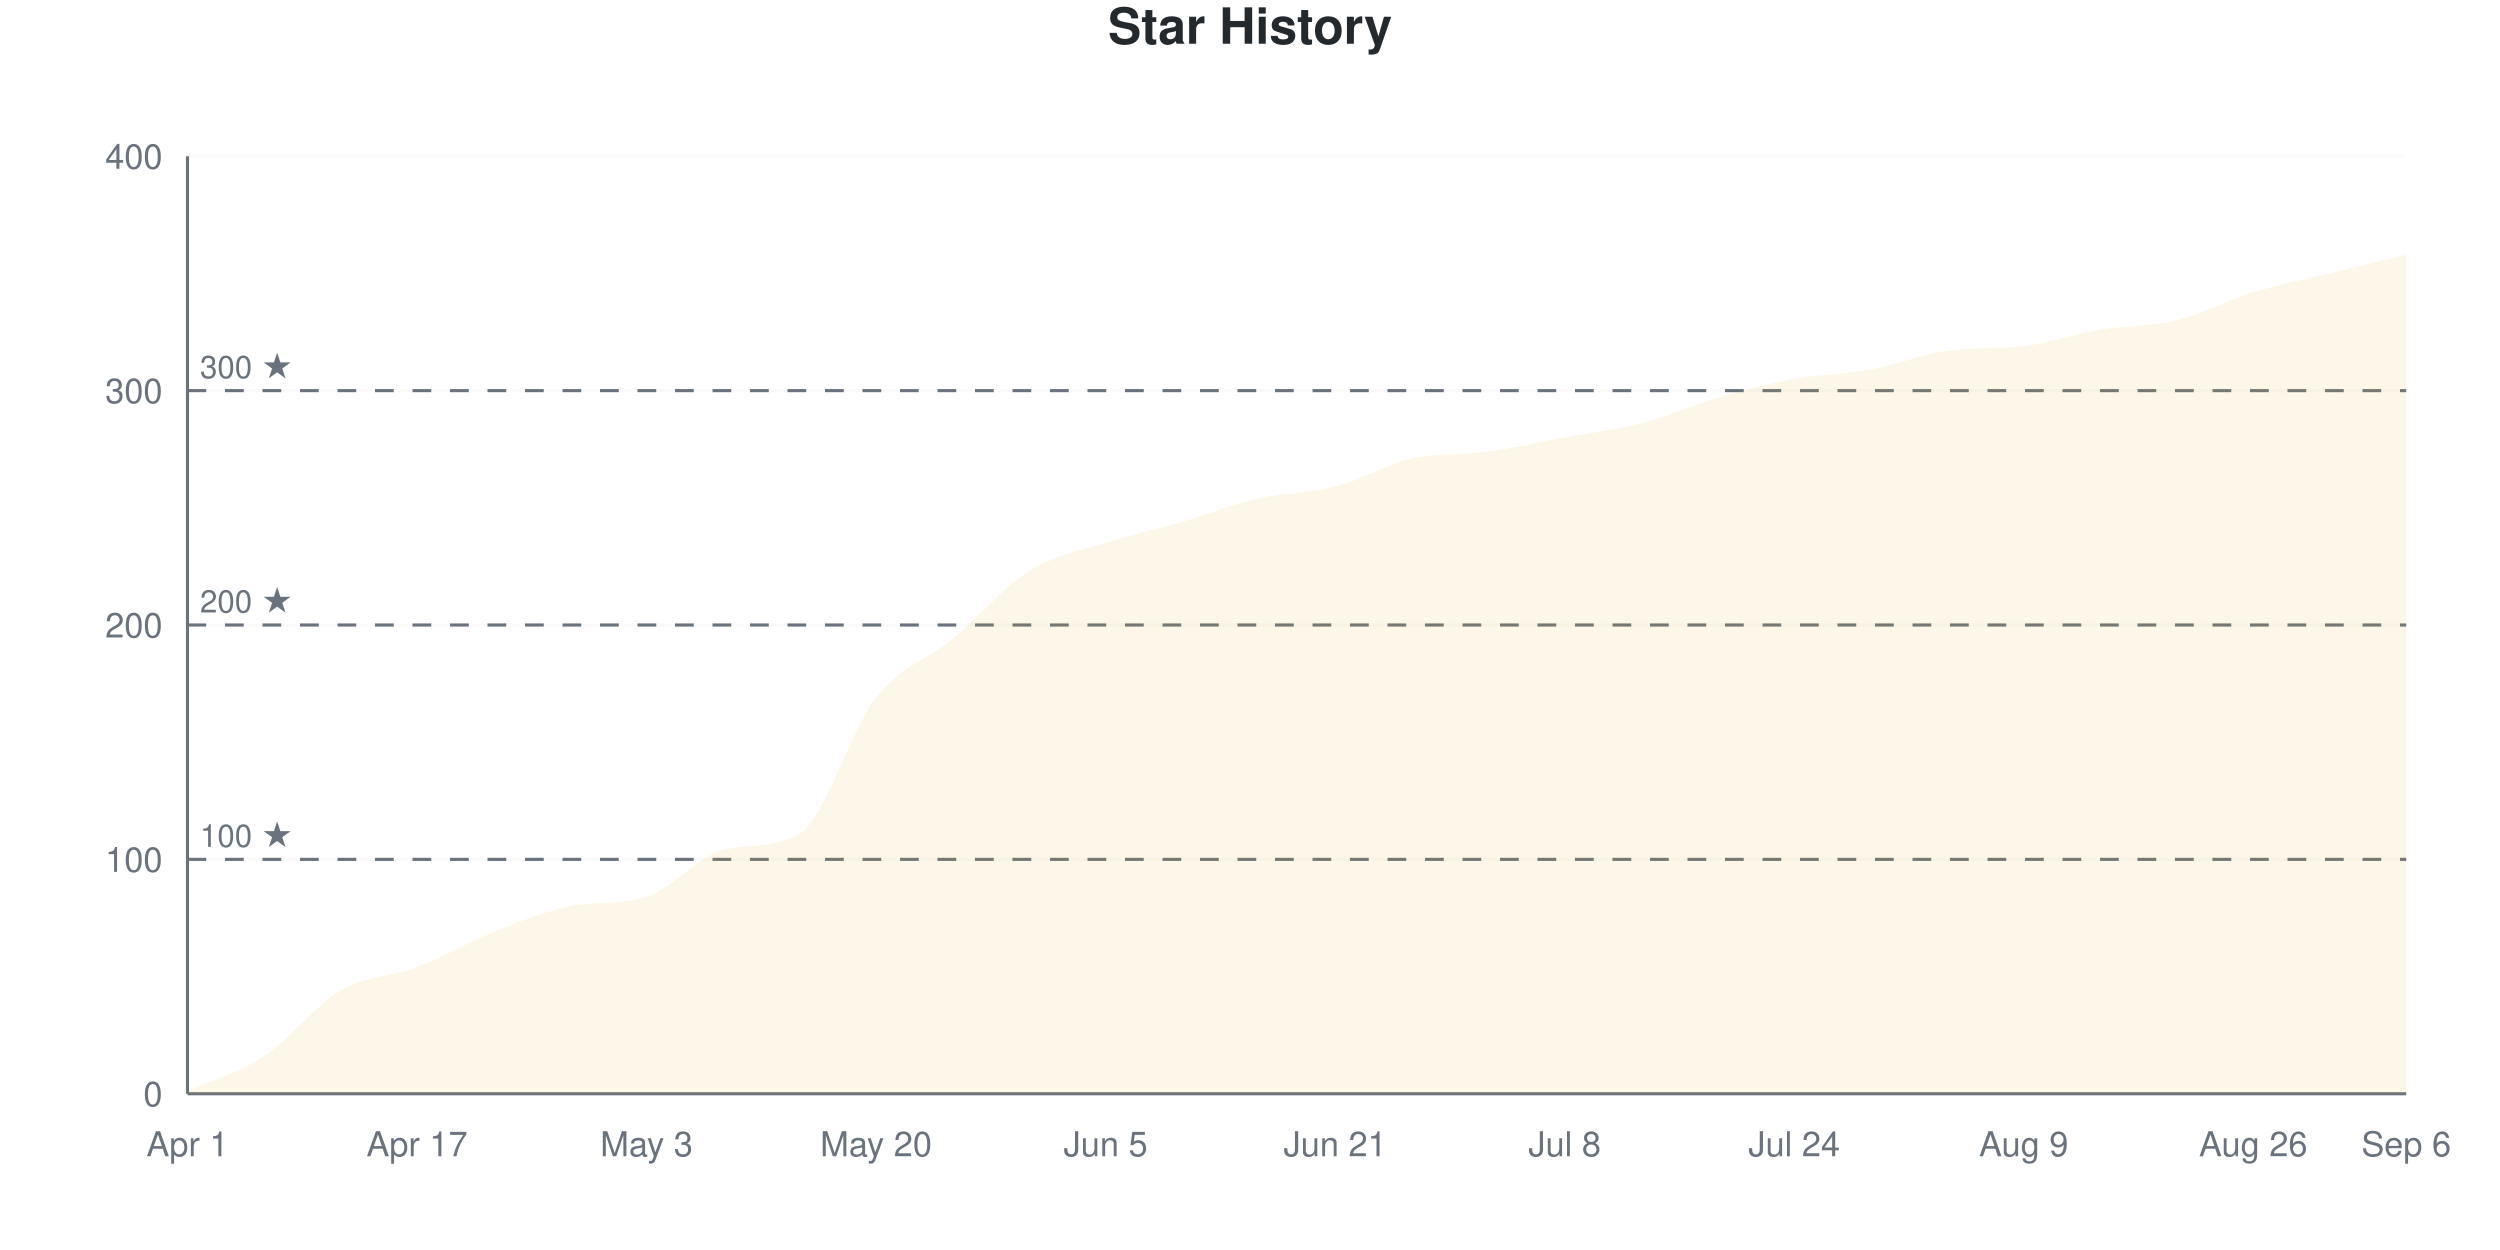
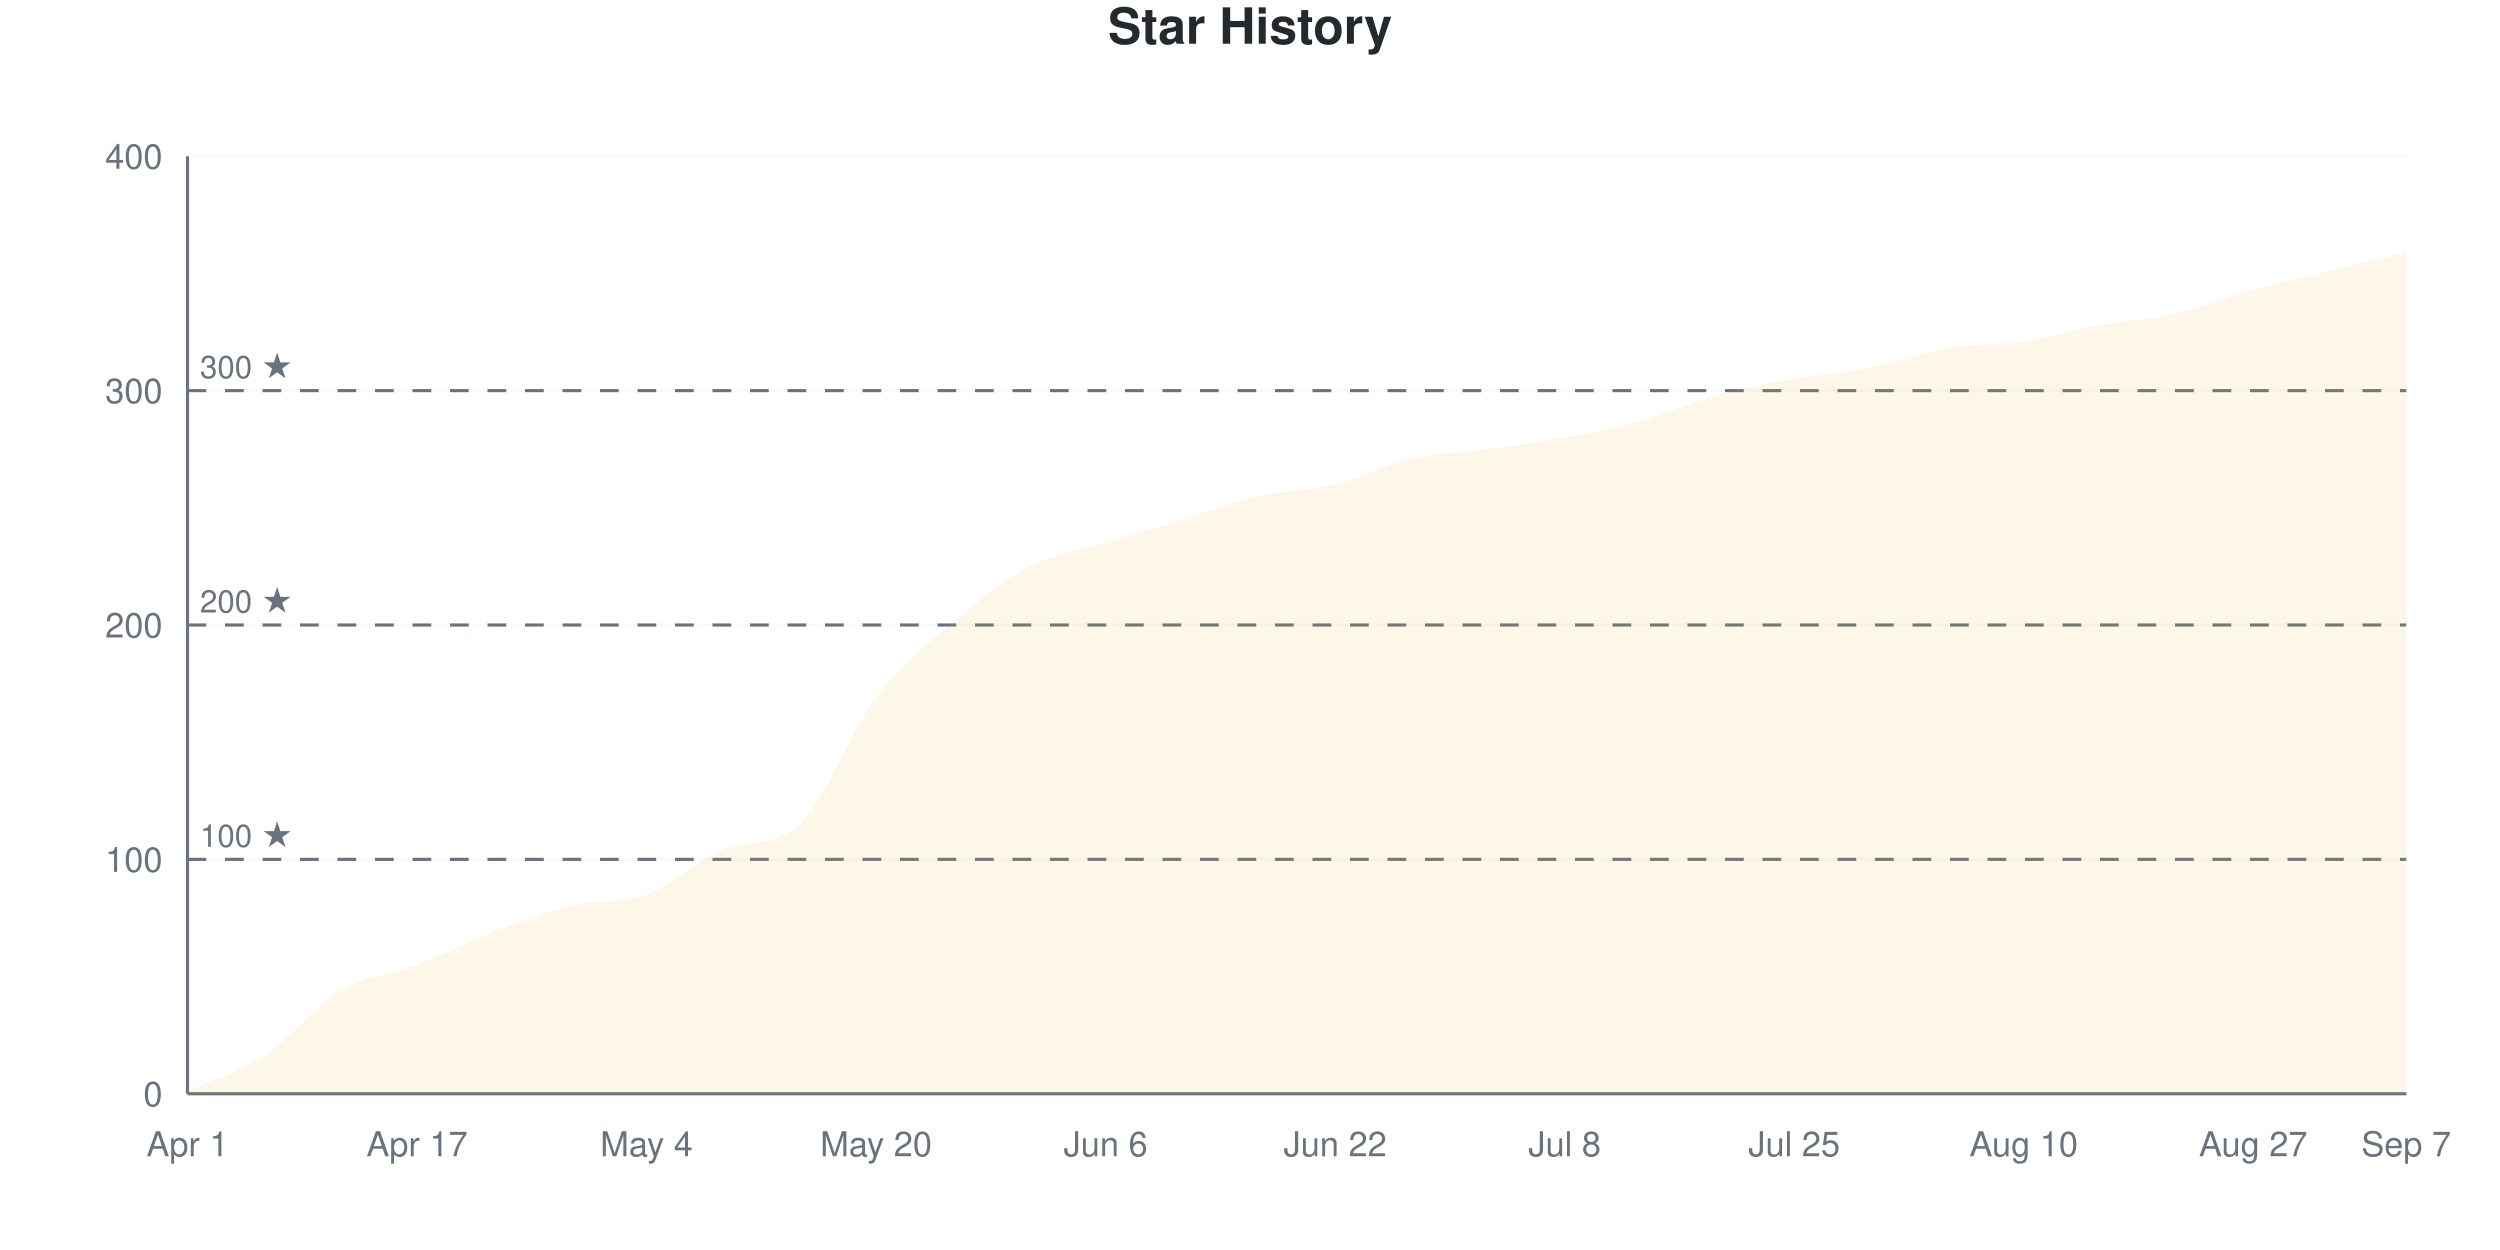
<svg xmlns="http://www.w3.org/2000/svg" viewBox="0 0 800 400" width="800" height="400">
  <style>
    @keyframes drawLine {
      to { stroke-dashoffset: 0; }
    }
    @keyframes fadeInPoint {
      from { opacity: 0; }
      to { opacity: 1; }
    }
    .data-line-0 {
-       stroke-dasharray: 1177;
-       stroke-dashoffset: 1177;
+       stroke-dasharray: 1174;
+       stroke-dashoffset: 1174;
      animation: drawLine 2s ease-out forwards;
    }
    .data-point {
      opacity: 0;
      animation: fadeInPoint 0.5s ease-out forwards;
    }
    .chart-bg { fill: #fff; }
    .chart-text { fill: #24292e; }
    .chart-muted { fill: #6a737d; }
    .chart-grid { stroke: #eee; }
    .chart-axis { stroke: #6a737d; }
    @media (prefers-color-scheme: dark) {
      .chart-bg { fill: #0d1117; }
      .chart-text { fill: #e6edf3; }
      .chart-muted { fill: #8b949e; }
      .chart-grid { stroke: #21262d; }
      .chart-axis { stroke: #8b949e; }
    }
  </style>
  <rect width="800" height="400" class="chart-bg" />
  <text x="400" y="14" text-anchor="middle" class="chart-text" font-size="16" font-weight="bold" font-family="-apple-system, BlinkMacSystemFont, 'Segoe UI', Helvetica, Arial, sans-serif">Star History</text>
  <g class="grid">
    <line x1="60" y1="350" x2="770" y2="350" class="chart-grid" stroke-opacity="0.3" />
    <text x="52" y="354" text-anchor="end" class="chart-muted" font-size="11" font-family="-apple-system, BlinkMacSystemFont, 'Segoe UI', Helvetica, Arial, sans-serif">0</text>
    <line x1="60" y1="275" x2="770" y2="275" class="chart-grid" stroke-opacity="0.3" />
    <text x="52" y="279" text-anchor="end" class="chart-muted" font-size="11" font-family="-apple-system, BlinkMacSystemFont, 'Segoe UI', Helvetica, Arial, sans-serif">100</text>
    <line x1="60" y1="200" x2="770" y2="200" class="chart-grid" stroke-opacity="0.3" />
    <text x="52" y="204" text-anchor="end" class="chart-muted" font-size="11" font-family="-apple-system, BlinkMacSystemFont, 'Segoe UI', Helvetica, Arial, sans-serif">200</text>
    <line x1="60" y1="125" x2="770" y2="125" class="chart-grid" stroke-opacity="0.3" />
    <text x="52" y="129" text-anchor="end" class="chart-muted" font-size="11" font-family="-apple-system, BlinkMacSystemFont, 'Segoe UI', Helvetica, Arial, sans-serif">300</text>
    <line x1="60" y1="50" x2="770" y2="50" class="chart-grid" stroke-opacity="0.3" />
    <text x="52" y="54" text-anchor="end" class="chart-muted" font-size="11" font-family="-apple-system, BlinkMacSystemFont, 'Segoe UI', Helvetica, Arial, sans-serif">400</text>
  </g>
  <g class="milestones">
    <line x1="60" y1="275" x2="770" y2="275" class="chart-axis" stroke-width="1" stroke-dasharray="6,6" />
    <text x="64" y="271" class="chart-muted" font-size="10" font-family="-apple-system, BlinkMacSystemFont, 'Segoe UI', Helvetica, Arial, sans-serif">100 ★</text>
    <line x1="60" y1="200" x2="770" y2="200" class="chart-axis" stroke-width="1" stroke-dasharray="6,6" />
    <text x="64" y="196" class="chart-muted" font-size="10" font-family="-apple-system, BlinkMacSystemFont, 'Segoe UI', Helvetica, Arial, sans-serif">200 ★</text>
    <line x1="60" y1="125" x2="770" y2="125" class="chart-axis" stroke-width="1" stroke-dasharray="6,6" />
    <text x="64" y="121" class="chart-muted" font-size="10" font-family="-apple-system, BlinkMacSystemFont, 'Segoe UI', Helvetica, Arial, sans-serif">300 ★</text>
  </g>
  <g class="x-axis">
    <text x="60" y="370" text-anchor="middle" class="chart-muted" font-size="11" font-family="-apple-system, BlinkMacSystemFont, 'Segoe UI', Helvetica, Arial, sans-serif">Apr 1</text>
    <text x="133.448" y="370" text-anchor="middle" class="chart-muted" font-size="11" font-family="-apple-system, BlinkMacSystemFont, 'Segoe UI', Helvetica, Arial, sans-serif">Apr 17</text>
-     <text x="206.897" y="370" text-anchor="middle" class="chart-muted" font-size="11" font-family="-apple-system, BlinkMacSystemFont, 'Segoe UI', Helvetica, Arial, sans-serif">May 3</text>
+     <text x="206.897" y="370" text-anchor="middle" class="chart-muted" font-size="11" font-family="-apple-system, BlinkMacSystemFont, 'Segoe UI', Helvetica, Arial, sans-serif">May 4</text>
    <text x="280.345" y="370" text-anchor="middle" class="chart-muted" font-size="11" font-family="-apple-system, BlinkMacSystemFont, 'Segoe UI', Helvetica, Arial, sans-serif">May 20</text>
-     <text x="353.793" y="370" text-anchor="middle" class="chart-muted" font-size="11" font-family="-apple-system, BlinkMacSystemFont, 'Segoe UI', Helvetica, Arial, sans-serif">Jun 5</text>
-     <text x="427.241" y="370" text-anchor="middle" class="chart-muted" font-size="11" font-family="-apple-system, BlinkMacSystemFont, 'Segoe UI', Helvetica, Arial, sans-serif">Jun 21</text>
+     <text x="353.793" y="370" text-anchor="middle" class="chart-muted" font-size="11" font-family="-apple-system, BlinkMacSystemFont, 'Segoe UI', Helvetica, Arial, sans-serif">Jun 6</text>
+     <text x="427.241" y="370" text-anchor="middle" class="chart-muted" font-size="11" font-family="-apple-system, BlinkMacSystemFont, 'Segoe UI', Helvetica, Arial, sans-serif">Jun 22</text>
    <text x="500.69" y="370" text-anchor="middle" class="chart-muted" font-size="11" font-family="-apple-system, BlinkMacSystemFont, 'Segoe UI', Helvetica, Arial, sans-serif">Jul 8</text>
-     <text x="574.138" y="370" text-anchor="middle" class="chart-muted" font-size="11" font-family="-apple-system, BlinkMacSystemFont, 'Segoe UI', Helvetica, Arial, sans-serif">Jul 24</text>
-     <text x="647.586" y="370" text-anchor="middle" class="chart-muted" font-size="11" font-family="-apple-system, BlinkMacSystemFont, 'Segoe UI', Helvetica, Arial, sans-serif">Aug 9</text>
-     <text x="721.034" y="370" text-anchor="middle" class="chart-muted" font-size="11" font-family="-apple-system, BlinkMacSystemFont, 'Segoe UI', Helvetica, Arial, sans-serif">Aug 26</text>
-     <text x="770" y="370" text-anchor="middle" class="chart-muted" font-size="11" font-family="-apple-system, BlinkMacSystemFont, 'Segoe UI', Helvetica, Arial, sans-serif">Sep 6</text>
+     <text x="574.138" y="370" text-anchor="middle" class="chart-muted" font-size="11" font-family="-apple-system, BlinkMacSystemFont, 'Segoe UI', Helvetica, Arial, sans-serif">Jul 25</text>
+     <text x="647.586" y="370" text-anchor="middle" class="chart-muted" font-size="11" font-family="-apple-system, BlinkMacSystemFont, 'Segoe UI', Helvetica, Arial, sans-serif">Aug 10</text>
+     <text x="721.034" y="370" text-anchor="middle" class="chart-muted" font-size="11" font-family="-apple-system, BlinkMacSystemFont, 'Segoe UI', Helvetica, Arial, sans-serif">Aug 27</text>
+     <text x="770" y="370" text-anchor="middle" class="chart-muted" font-size="11" font-family="-apple-system, BlinkMacSystemFont, 'Segoe UI', Helvetica, Arial, sans-serif">Sep 7</text>
  </g>
  <line x1="60" y1="50" x2="60" y2="350" class="chart-axis" stroke-width="1" />
  <line x1="60" y1="350" x2="770" y2="350" class="chart-axis" stroke-width="1" />
-   <path d="M60,350 L60,349.25 C68.161,345.5 76.322,343.375 84.483,338 C92.644,332.625 100.805,321.75 108.966,317 C117.126,312.25 125.287,312.625 133.448,309.5 C141.609,306.375 149.77,301.5 157.931,298.25 C166.092,295 174.253,291.59 182.414,290 C190.575,288.41 198.736,289.544 206.897,287 C215.057,284.456 223.218,274.014 231.379,272 C239.54,269.986 247.701,271.598 255.862,266.75 C264.023,261.902 272.184,233.625 280.345,223.25 C288.506,212.875 296.667,211.25 304.828,204.5 C312.989,197.75 321.149,187.875 329.31,182.75 C337.471,177.625 345.632,176.375 353.793,173.75 C361.954,171.125 370.115,169.375 378.276,167 C386.437,164.625 394.598,161.375 402.759,159.5 C410.92,157.625 419.08,157.875 427.241,155.75 C435.402,153.625 443.563,148.625 451.724,146.75 C459.885,144.875 468.046,145.625 476.207,144.5 C484.368,143.375 492.529,141.5 500.69,140 C508.851,138.5 517.011,137.625 525.172,135.5 C533.333,133.375 541.494,129.625 549.655,127.25 C557.816,124.875 565.977,122.75 574.138,121.25 C582.299,119.75 590.46,119.75 598.621,118.25 C606.782,116.75 614.943,113.365 623.103,112.25 C631.264,111.135 639.425,111.753 647.586,110.75 C655.747,109.747 663.908,106.875 672.069,105.5 C680.23,104.125 688.391,104.5 696.552,102.5 C704.713,100.5 712.874,96 721.034,93.5 C729.195,91 737.356,89.5 745.517,87.5 C753.678,85.5 761.839,83.5 770,81.5 L770,350 L60,350 Z" fill="#dfb317" fill-opacity="0.1" />
-   <path d="M60,350 L60,349.25 C68.161,345.5 76.322,343.375 84.483,338 C92.644,332.625 100.805,321.75 108.966,317 C117.126,312.25 125.287,312.625 133.448,309.5 C141.609,306.375 149.77,301.5 157.931,298.25 C166.092,295 174.253,291.59 182.414,290 C190.575,288.41 198.736,289.544 206.897,287 C215.057,284.456 223.218,274.014 231.379,272 C239.54,269.986 247.701,271.598 255.862,266.75 C264.023,261.902 272.184,233.625 280.345,223.25 C288.506,212.875 296.667,211.25 304.828,204.5 C312.989,197.75 321.149,187.875 329.31,182.75 C337.471,177.625 345.632,176.375 353.793,173.75 C361.954,171.125 370.115,169.375 378.276,167 C386.437,164.625 394.598,161.375 402.759,159.5 C410.92,157.625 419.08,157.875 427.241,155.75 C435.402,153.625 443.563,148.625 451.724,146.75 C459.885,144.875 468.046,145.625 476.207,144.5 C484.368,143.375 492.529,141.5 500.69,140 C508.851,138.5 517.011,137.625 525.172,135.5 C533.333,133.375 541.494,129.625 549.655,127.25 C557.816,124.875 565.977,122.75 574.138,121.25 C582.299,119.75 590.46,119.75 598.621,118.25 C606.782,116.75 614.943,113.365 623.103,112.25 C631.264,111.135 639.425,111.753 647.586,110.75 C655.747,109.747 663.908,106.875 672.069,105.5 C680.23,104.125 688.391,104.5 696.552,102.5 C704.713,100.5 712.874,96 721.034,93.5 C729.195,91 737.356,89.5 745.517,87.5 C753.678,85.5 761.839,83.5 770,81.5" fill="none" stroke="#dfb317" stroke-width="2.5" class="data-line-0" />
+   <path d="M60,350 L60,349.25 C68.161,345.5 76.322,343.375 84.483,338 C92.644,332.625 100.805,321.875 108.966,317 C117.126,312.125 125.287,311.875 133.448,308.75 C141.609,305.625 149.77,301.375 157.931,298.25 C166.092,295.125 174.253,292 182.414,290 C190.575,288 198.736,289.25 206.897,286.25 C215.057,283.25 223.218,275.457 231.379,272 C239.54,268.543 247.701,271.241 255.862,263.75 C264.023,256.259 272.184,234 280.345,223.25 C288.506,212.5 296.667,206.25 304.828,199.25 C312.989,192.25 321.149,185.5 329.31,181.25 C337.471,177 345.632,176.25 353.793,173.75 C361.954,171.25 370.115,168.75 378.276,166.25 C386.437,163.75 394.598,160.625 402.759,158.75 C410.92,156.875 419.08,157 427.241,155 C435.402,153 443.563,148.625 451.724,146.75 C459.885,144.875 468.046,144.875 476.207,143.75 C484.368,142.625 492.529,141.5 500.69,140 C508.851,138.5 517.011,137 525.172,134.75 C533.333,132.5 541.494,128.75 549.655,126.5 C557.816,124.25 565.977,122.75 574.138,121.25 C582.299,119.75 590.46,119.125 598.621,117.5 C606.782,115.875 614.943,112.875 623.103,111.5 C631.264,110.125 639.425,110.5 647.586,109.25 C655.747,108 663.908,105.5 672.069,104 C680.23,102.5 688.391,102.125 696.552,100.25 C704.713,98.375 712.874,95 721.034,92.75 C729.195,90.5 737.356,88.75 745.517,86.75 C753.678,84.75 761.839,82.75 770,80.75 L770,350 L60,350 Z" fill="#dfb317" fill-opacity="0.1" />
+   <path d="M60,350 L60,349.25 C68.161,345.5 76.322,343.375 84.483,338 C92.644,332.625 100.805,321.875 108.966,317 C117.126,312.125 125.287,311.875 133.448,308.75 C141.609,305.625 149.77,301.375 157.931,298.25 C166.092,295.125 174.253,292 182.414,290 C190.575,288 198.736,289.25 206.897,286.25 C215.057,283.25 223.218,275.457 231.379,272 C239.54,268.543 247.701,271.241 255.862,263.75 C264.023,256.259 272.184,234 280.345,223.25 C288.506,212.5 296.667,206.25 304.828,199.25 C312.989,192.25 321.149,185.5 329.31,181.25 C337.471,177 345.632,176.25 353.793,173.75 C361.954,171.25 370.115,168.75 378.276,166.25 C386.437,163.75 394.598,160.625 402.759,158.75 C410.92,156.875 419.08,157 427.241,155 C435.402,153 443.563,148.625 451.724,146.75 C459.885,144.875 468.046,144.875 476.207,143.75 C484.368,142.625 492.529,141.5 500.69,140 C508.851,138.5 517.011,137 525.172,134.75 C533.333,132.5 541.494,128.75 549.655,126.5 C557.816,124.25 565.977,122.75 574.138,121.25 C582.299,119.75 590.46,119.125 598.621,117.5 C606.782,115.875 614.943,112.875 623.103,111.5 C631.264,110.125 639.425,110.5 647.586,109.25 C655.747,108 663.908,105.5 672.069,104 C680.23,102.5 688.391,102.125 696.552,100.25 C704.713,98.375 712.874,95 721.034,92.75 C729.195,90.5 737.356,88.75 745.517,86.75 C753.678,84.75 761.839,82.75 770,80.75" fill="none" stroke="#dfb317" stroke-width="2.5" class="data-line-0" />
  <g class="points">
    <circle cx="60" cy="349.25" r="4" fill="#dfb317" class="data-point" style="animation-delay: 1.50s" />
    <circle cx="84.483" cy="338" r="4" fill="#dfb317" class="data-point" style="animation-delay: 1.55s" />
    <circle cx="108.966" cy="317" r="4" fill="#dfb317" class="data-point" style="animation-delay: 1.60s" />
-     <circle cx="133.448" cy="309.5" r="4" fill="#dfb317" class="data-point" style="animation-delay: 1.65s" />
+     <circle cx="133.448" cy="308.75" r="4" fill="#dfb317" class="data-point" style="animation-delay: 1.65s" />
    <circle cx="157.931" cy="298.25" r="4" fill="#dfb317" class="data-point" style="animation-delay: 1.70s" />
    <circle cx="182.414" cy="290" r="4" fill="#dfb317" class="data-point" style="animation-delay: 1.75s" />
-     <circle cx="206.897" cy="287" r="4" fill="#dfb317" class="data-point" style="animation-delay: 1.80s" />
+     <circle cx="206.897" cy="286.25" r="4" fill="#dfb317" class="data-point" style="animation-delay: 1.80s" />
    <circle cx="231.379" cy="272" r="4" fill="#dfb317" class="data-point" style="animation-delay: 1.85s" />
-     <circle cx="255.862" cy="266.75" r="4" fill="#dfb317" class="data-point" style="animation-delay: 1.90s" />
+     <circle cx="255.862" cy="263.75" r="4" fill="#dfb317" class="data-point" style="animation-delay: 1.90s" />
    <circle cx="280.345" cy="223.25" r="4" fill="#dfb317" class="data-point" style="animation-delay: 1.95s" />
-     <circle cx="304.828" cy="204.5" r="4" fill="#dfb317" class="data-point" style="animation-delay: 2.00s" />
-     <circle cx="329.31" cy="182.75" r="4" fill="#dfb317" class="data-point" style="animation-delay: 2.05s" />
+     <circle cx="304.828" cy="199.25" r="4" fill="#dfb317" class="data-point" style="animation-delay: 2.00s" />
+     <circle cx="329.31" cy="181.25" r="4" fill="#dfb317" class="data-point" style="animation-delay: 2.05s" />
    <circle cx="353.793" cy="173.75" r="4" fill="#dfb317" class="data-point" style="animation-delay: 2.10s" />
-     <circle cx="378.276" cy="167" r="4" fill="#dfb317" class="data-point" style="animation-delay: 2.15s" />
-     <circle cx="402.759" cy="159.5" r="4" fill="#dfb317" class="data-point" style="animation-delay: 2.20s" />
-     <circle cx="427.241" cy="155.75" r="4" fill="#dfb317" class="data-point" style="animation-delay: 2.25s" />
+     <circle cx="378.276" cy="166.25" r="4" fill="#dfb317" class="data-point" style="animation-delay: 2.15s" />
+     <circle cx="402.759" cy="158.75" r="4" fill="#dfb317" class="data-point" style="animation-delay: 2.20s" />
+     <circle cx="427.241" cy="155" r="4" fill="#dfb317" class="data-point" style="animation-delay: 2.25s" />
    <circle cx="451.724" cy="146.75" r="4" fill="#dfb317" class="data-point" style="animation-delay: 2.30s" />
-     <circle cx="476.207" cy="144.5" r="4" fill="#dfb317" class="data-point" style="animation-delay: 2.35s" />
+     <circle cx="476.207" cy="143.75" r="4" fill="#dfb317" class="data-point" style="animation-delay: 2.35s" />
    <circle cx="500.69" cy="140" r="4" fill="#dfb317" class="data-point" style="animation-delay: 2.40s" />
-     <circle cx="525.172" cy="135.5" r="4" fill="#dfb317" class="data-point" style="animation-delay: 2.45s" />
-     <circle cx="549.655" cy="127.25" r="4" fill="#dfb317" class="data-point" style="animation-delay: 2.50s" />
+     <circle cx="525.172" cy="134.75" r="4" fill="#dfb317" class="data-point" style="animation-delay: 2.45s" />
+     <circle cx="549.655" cy="126.5" r="4" fill="#dfb317" class="data-point" style="animation-delay: 2.50s" />
    <circle cx="574.138" cy="121.25" r="4" fill="#dfb317" class="data-point" style="animation-delay: 2.55s" />
-     <circle cx="598.621" cy="118.25" r="4" fill="#dfb317" class="data-point" style="animation-delay: 2.60s" />
-     <circle cx="623.103" cy="112.25" r="4" fill="#dfb317" class="data-point" style="animation-delay: 2.65s" />
-     <circle cx="647.586" cy="110.75" r="4" fill="#dfb317" class="data-point" style="animation-delay: 2.70s" />
-     <circle cx="672.069" cy="105.5" r="4" fill="#dfb317" class="data-point" style="animation-delay: 2.75s" />
-     <circle cx="696.552" cy="102.5" r="4" fill="#dfb317" class="data-point" style="animation-delay: 2.80s" />
-     <circle cx="721.034" cy="93.5" r="4" fill="#dfb317" class="data-point" style="animation-delay: 2.85s" />
-     <circle cx="745.517" cy="87.5" r="4" fill="#dfb317" class="data-point" style="animation-delay: 2.90s" />
-     <circle cx="770" cy="81.5" r="4" fill="#dfb317" class="data-point" style="animation-delay: 2.95s" />
+     <circle cx="598.621" cy="117.5" r="4" fill="#dfb317" class="data-point" style="animation-delay: 2.60s" />
+     <circle cx="623.103" cy="111.5" r="4" fill="#dfb317" class="data-point" style="animation-delay: 2.65s" />
+     <circle cx="647.586" cy="109.25" r="4" fill="#dfb317" class="data-point" style="animation-delay: 2.70s" />
+     <circle cx="672.069" cy="104" r="4" fill="#dfb317" class="data-point" style="animation-delay: 2.75s" />
+     <circle cx="696.552" cy="100.25" r="4" fill="#dfb317" class="data-point" style="animation-delay: 2.80s" />
+     <circle cx="721.034" cy="92.75" r="4" fill="#dfb317" class="data-point" style="animation-delay: 2.85s" />
+     <circle cx="745.517" cy="86.75" r="4" fill="#dfb317" class="data-point" style="animation-delay: 2.90s" />
+     <circle cx="770" cy="80.75" r="4" fill="#dfb317" class="data-point" style="animation-delay: 2.95s" />
  </g>
</svg>
